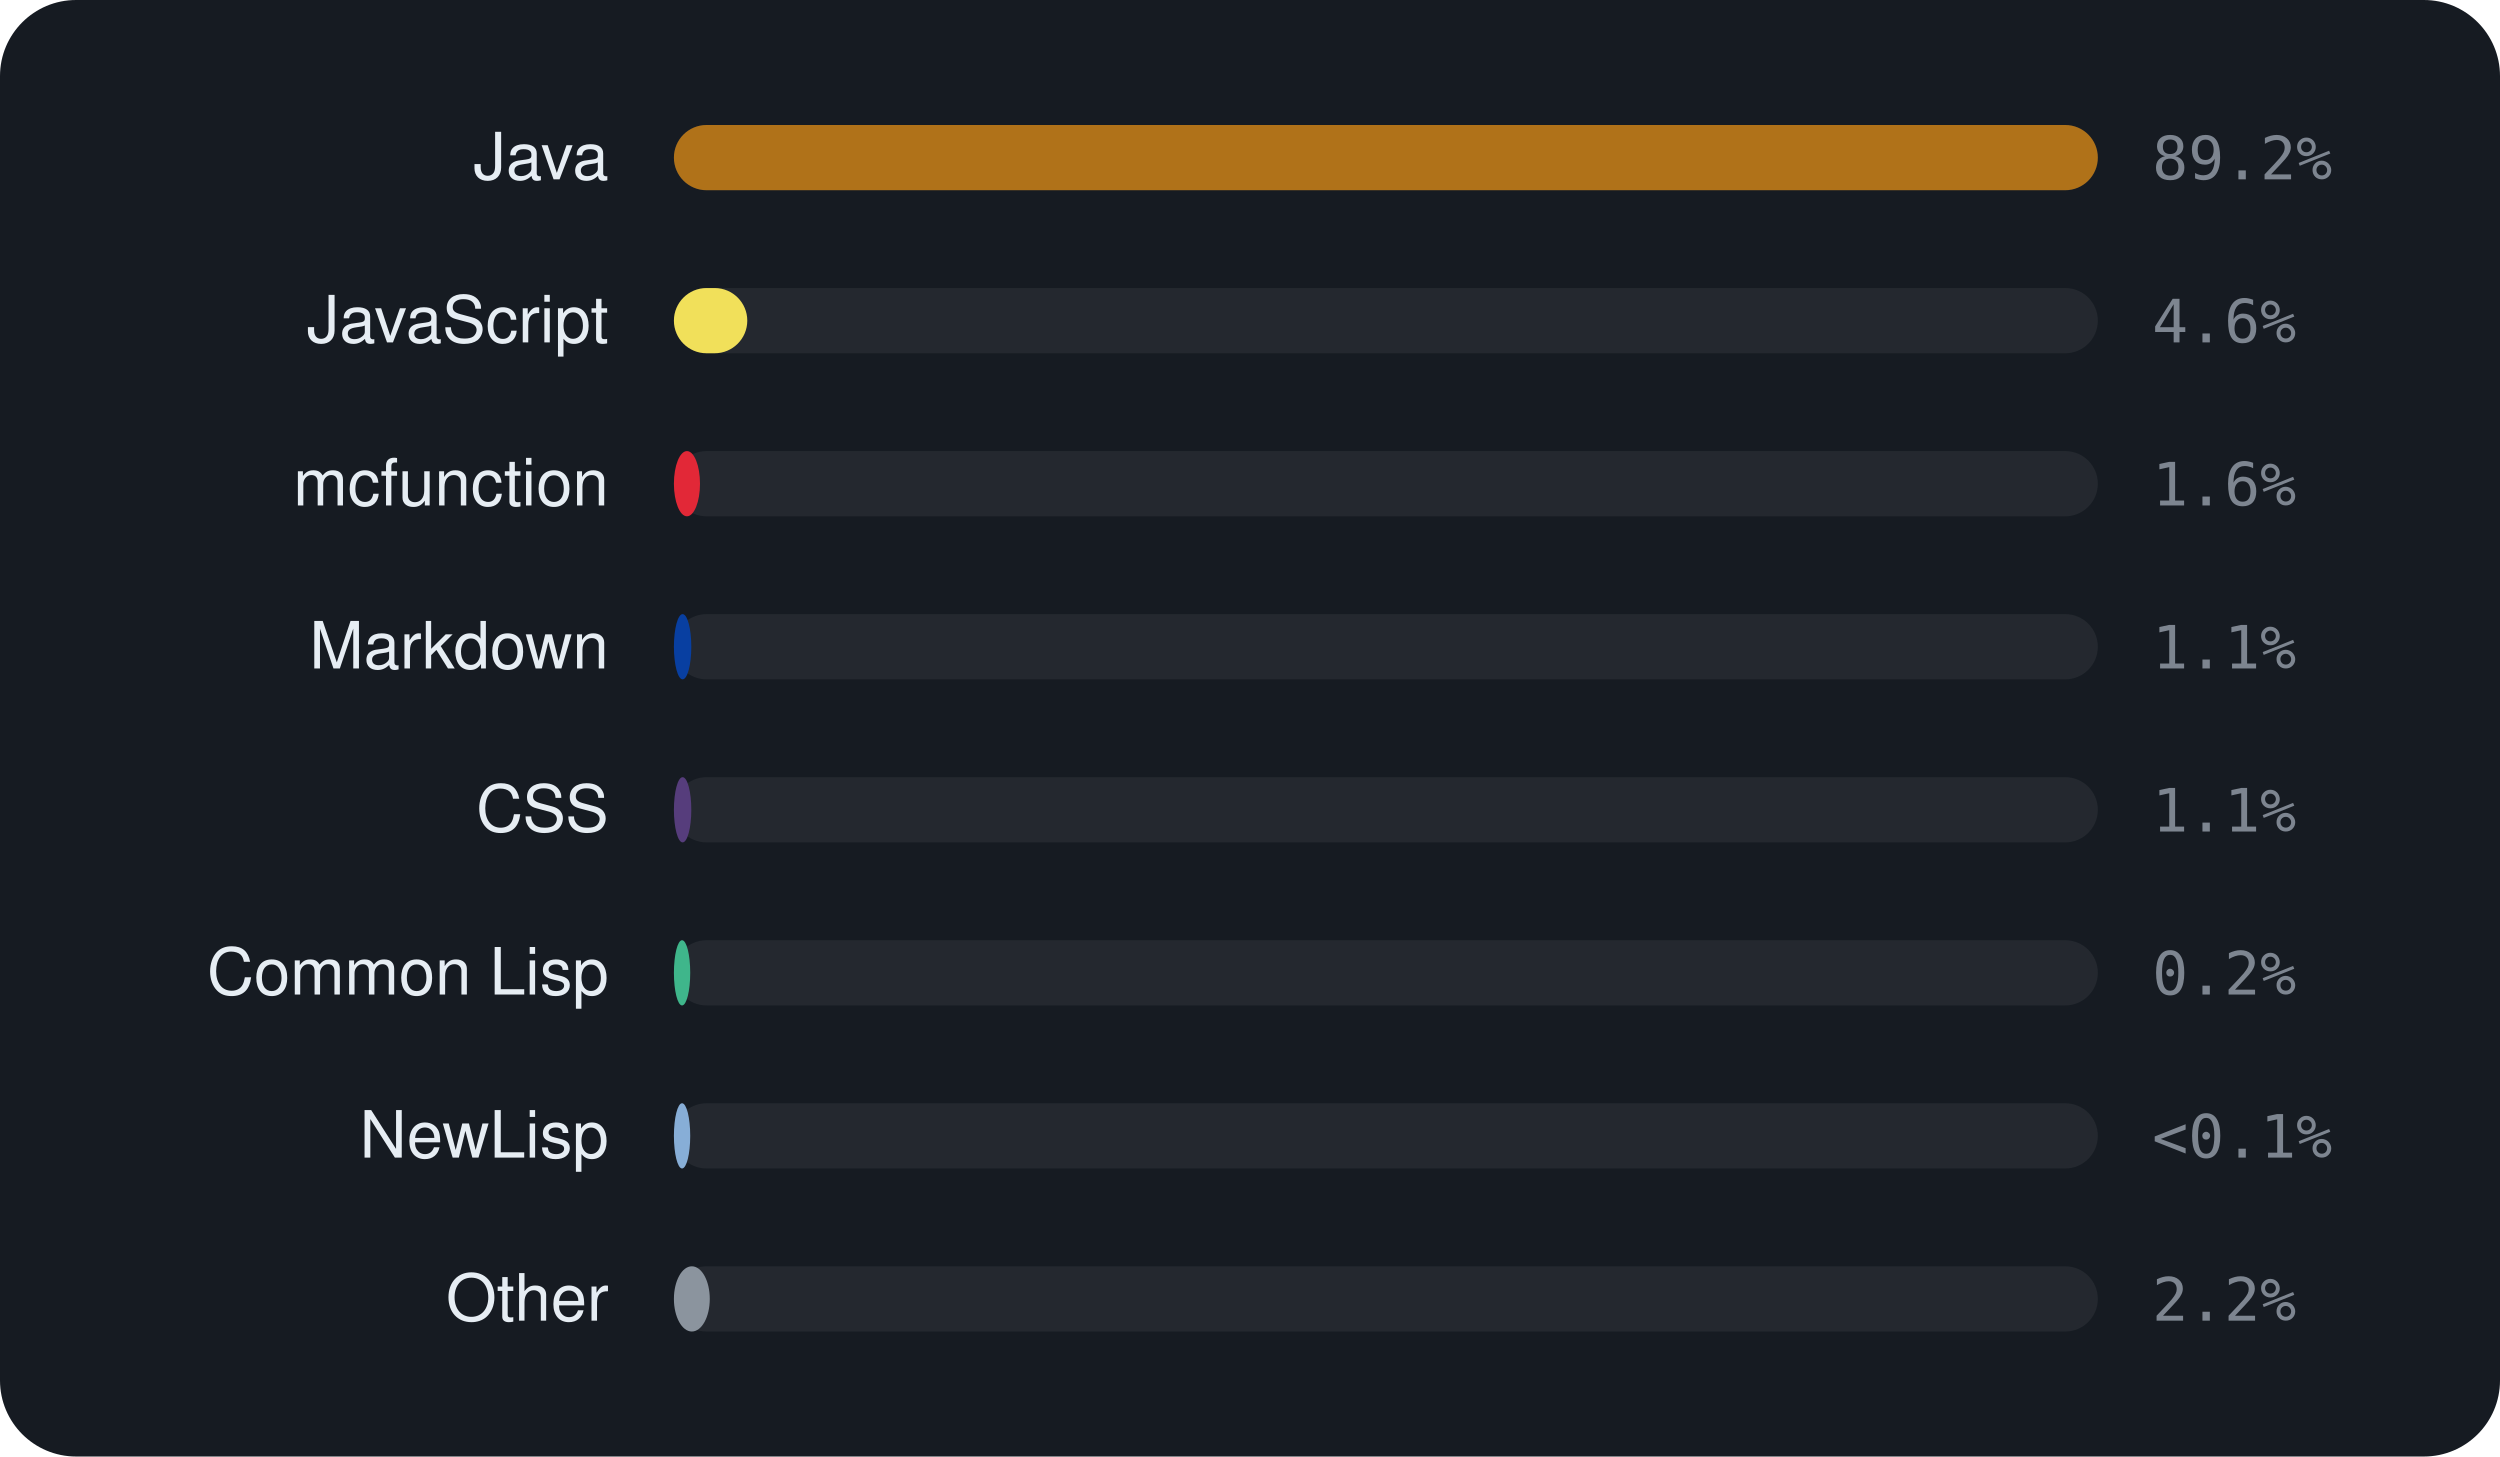
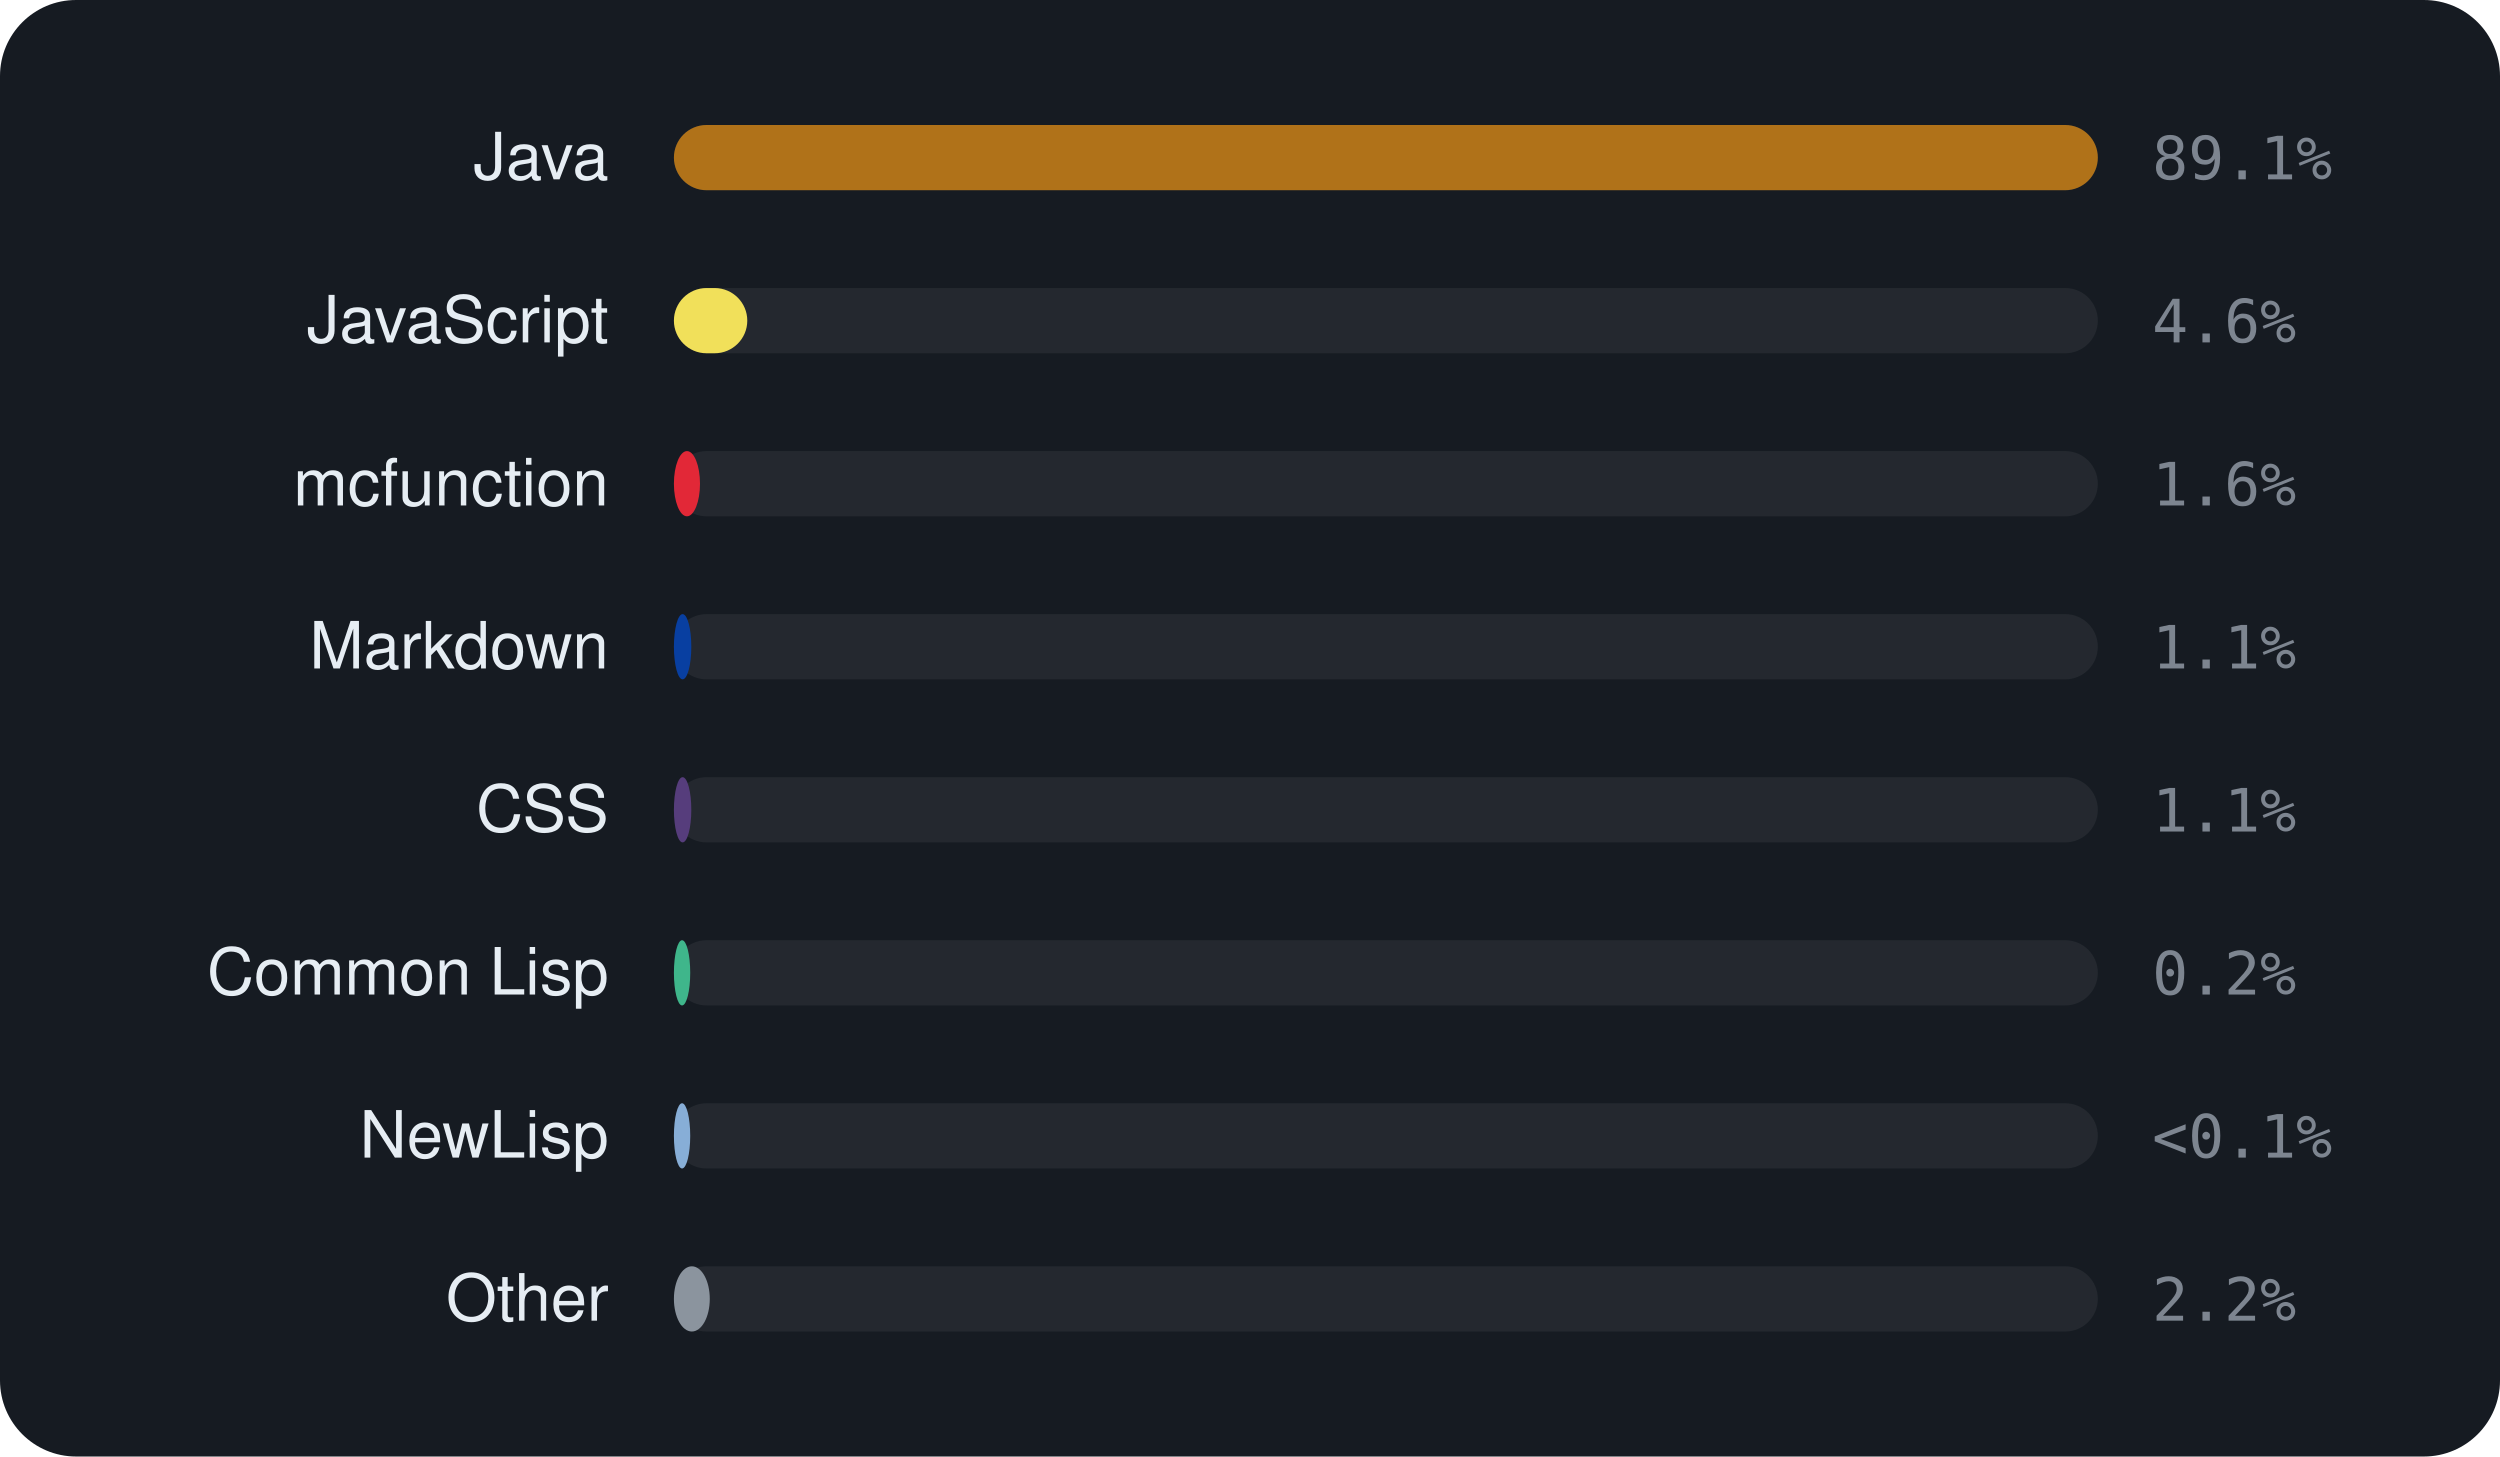
<svg xmlns="http://www.w3.org/2000/svg" viewBox="0 0 460 268" width="460" height="268" font-family="-apple-system,BlinkMacSystemFont,'Segoe UI',Helvetica,Arial,sans-serif">
  <rect width="460" height="268" rx="14" fill="#161b22" />
  <text x="112" y="33" text-anchor="end" font-size="12" fill="#e6edf3">Java</text>
  <rect x="124" y="23" width="262" height="12" rx="6" fill="rgba(255,255,255,0.06)" />
  <rect x="124" y="23" width="262.0" height="12" rx="6" fill="#b07219" />
-   <text x="396" y="33" font-size="11" font-family="monospace" fill="#7d8590">89.2%</text>
+   <text x="396" y="33" font-size="11" font-family="monospace" fill="#7d8590">89.1%</text>
  <text x="112" y="63" text-anchor="end" font-size="12" fill="#e6edf3">JavaScript</text>
  <rect x="124" y="53" width="262" height="12" rx="6" fill="rgba(255,255,255,0.06)" />
  <rect x="124" y="53" width="13.5" height="12" rx="6" fill="#f1e05a" />
  <text x="396" y="63" font-size="11" font-family="monospace" fill="#7d8590">4.6%</text>
  <text x="112" y="93" text-anchor="end" font-size="12" fill="#e6edf3">mcfunction</text>
  <rect x="124" y="83" width="262" height="12" rx="6" fill="rgba(255,255,255,0.06)" />
  <rect x="124" y="83" width="4.8" height="12" rx="6" fill="#E22837" />
  <text x="396" y="93" font-size="11" font-family="monospace" fill="#7d8590">1.6%</text>
  <text x="112" y="123" text-anchor="end" font-size="12" fill="#e6edf3">Markdown</text>
  <rect x="124" y="113" width="262" height="12" rx="6" fill="rgba(255,255,255,0.06)" />
  <rect x="124" y="113" width="3.2" height="12" rx="6" fill="#083fa1" />
  <text x="396" y="123" font-size="11" font-family="monospace" fill="#7d8590">1.1%</text>
  <text x="112" y="153" text-anchor="end" font-size="12" fill="#e6edf3">CSS</text>
  <rect x="124" y="143" width="262" height="12" rx="6" fill="rgba(255,255,255,0.06)" />
  <rect x="124" y="143" width="3.2" height="12" rx="6" fill="#563d7c" />
  <text x="396" y="153" font-size="11" font-family="monospace" fill="#7d8590">1.1%</text>
  <text x="112" y="183" text-anchor="end" font-size="12" fill="#e6edf3">Common Lisp</text>
  <rect x="124" y="173" width="262" height="12" rx="6" fill="rgba(255,255,255,0.06)" />
  <rect x="124" y="173" width="3.0" height="12" rx="6" fill="#3fb68b" />
  <text x="396" y="183" font-size="11" font-family="monospace" fill="#7d8590">0.2%</text>
  <text x="112" y="213" text-anchor="end" font-size="12" fill="#e6edf3">NewLisp</text>
  <rect x="124" y="203" width="262" height="12" rx="6" fill="rgba(255,255,255,0.06)" />
  <rect x="124" y="203" width="3.0" height="12" rx="6" fill="#87AED7" />
  <text x="396" y="213" font-size="11" font-family="monospace" fill="#7d8590">&lt;0.1%</text>
  <text x="112" y="243" text-anchor="end" font-size="12" fill="#e6edf3">Other</text>
  <rect x="124" y="233" width="262" height="12" rx="6" fill="rgba(255,255,255,0.06)" />
  <rect x="124" y="233" width="6.6" height="12" rx="6" fill="#8b949e" />
  <text x="396" y="243" font-size="11" font-family="monospace" fill="#7d8590">2.2%</text>
</svg>
